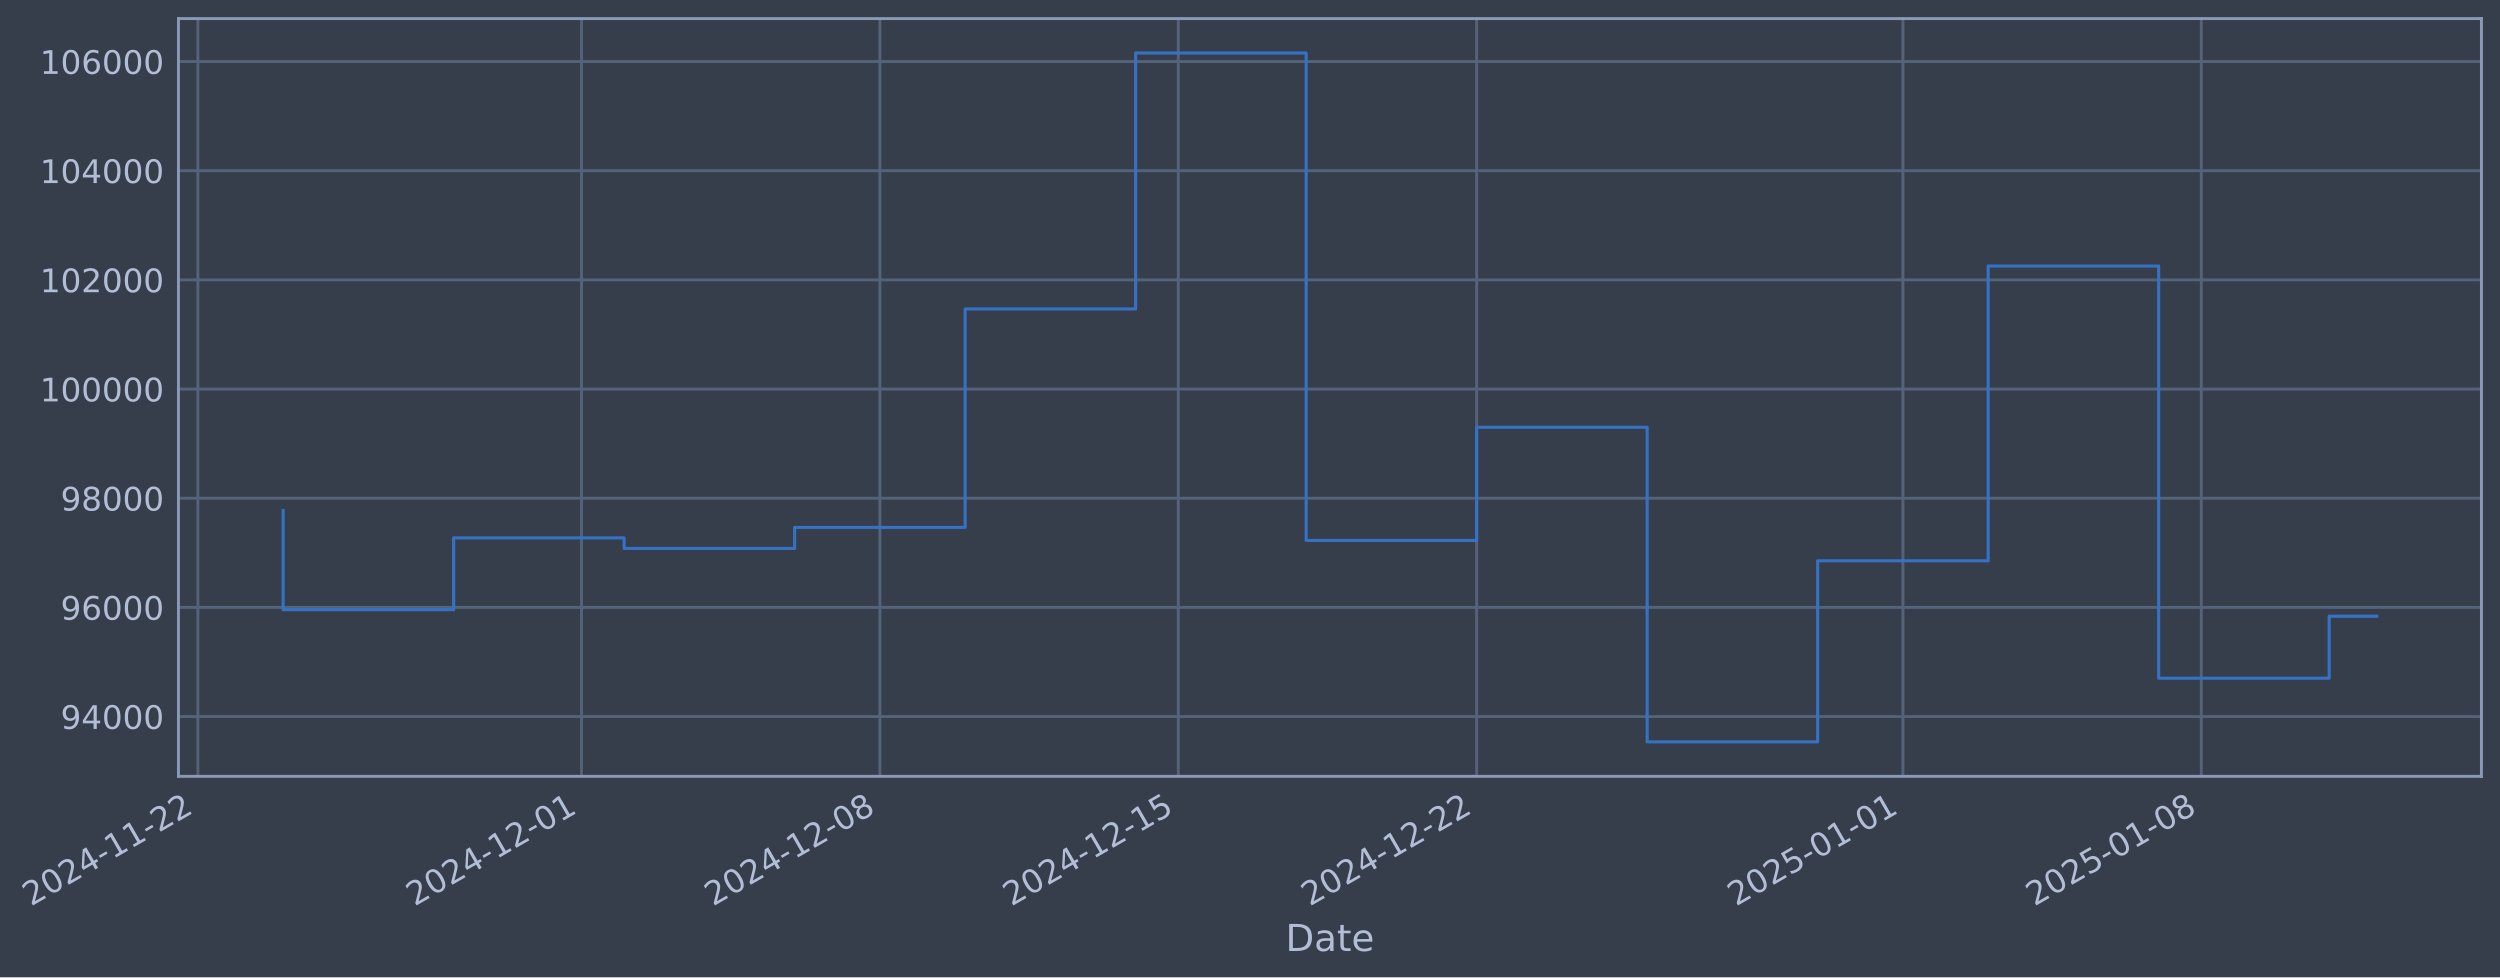
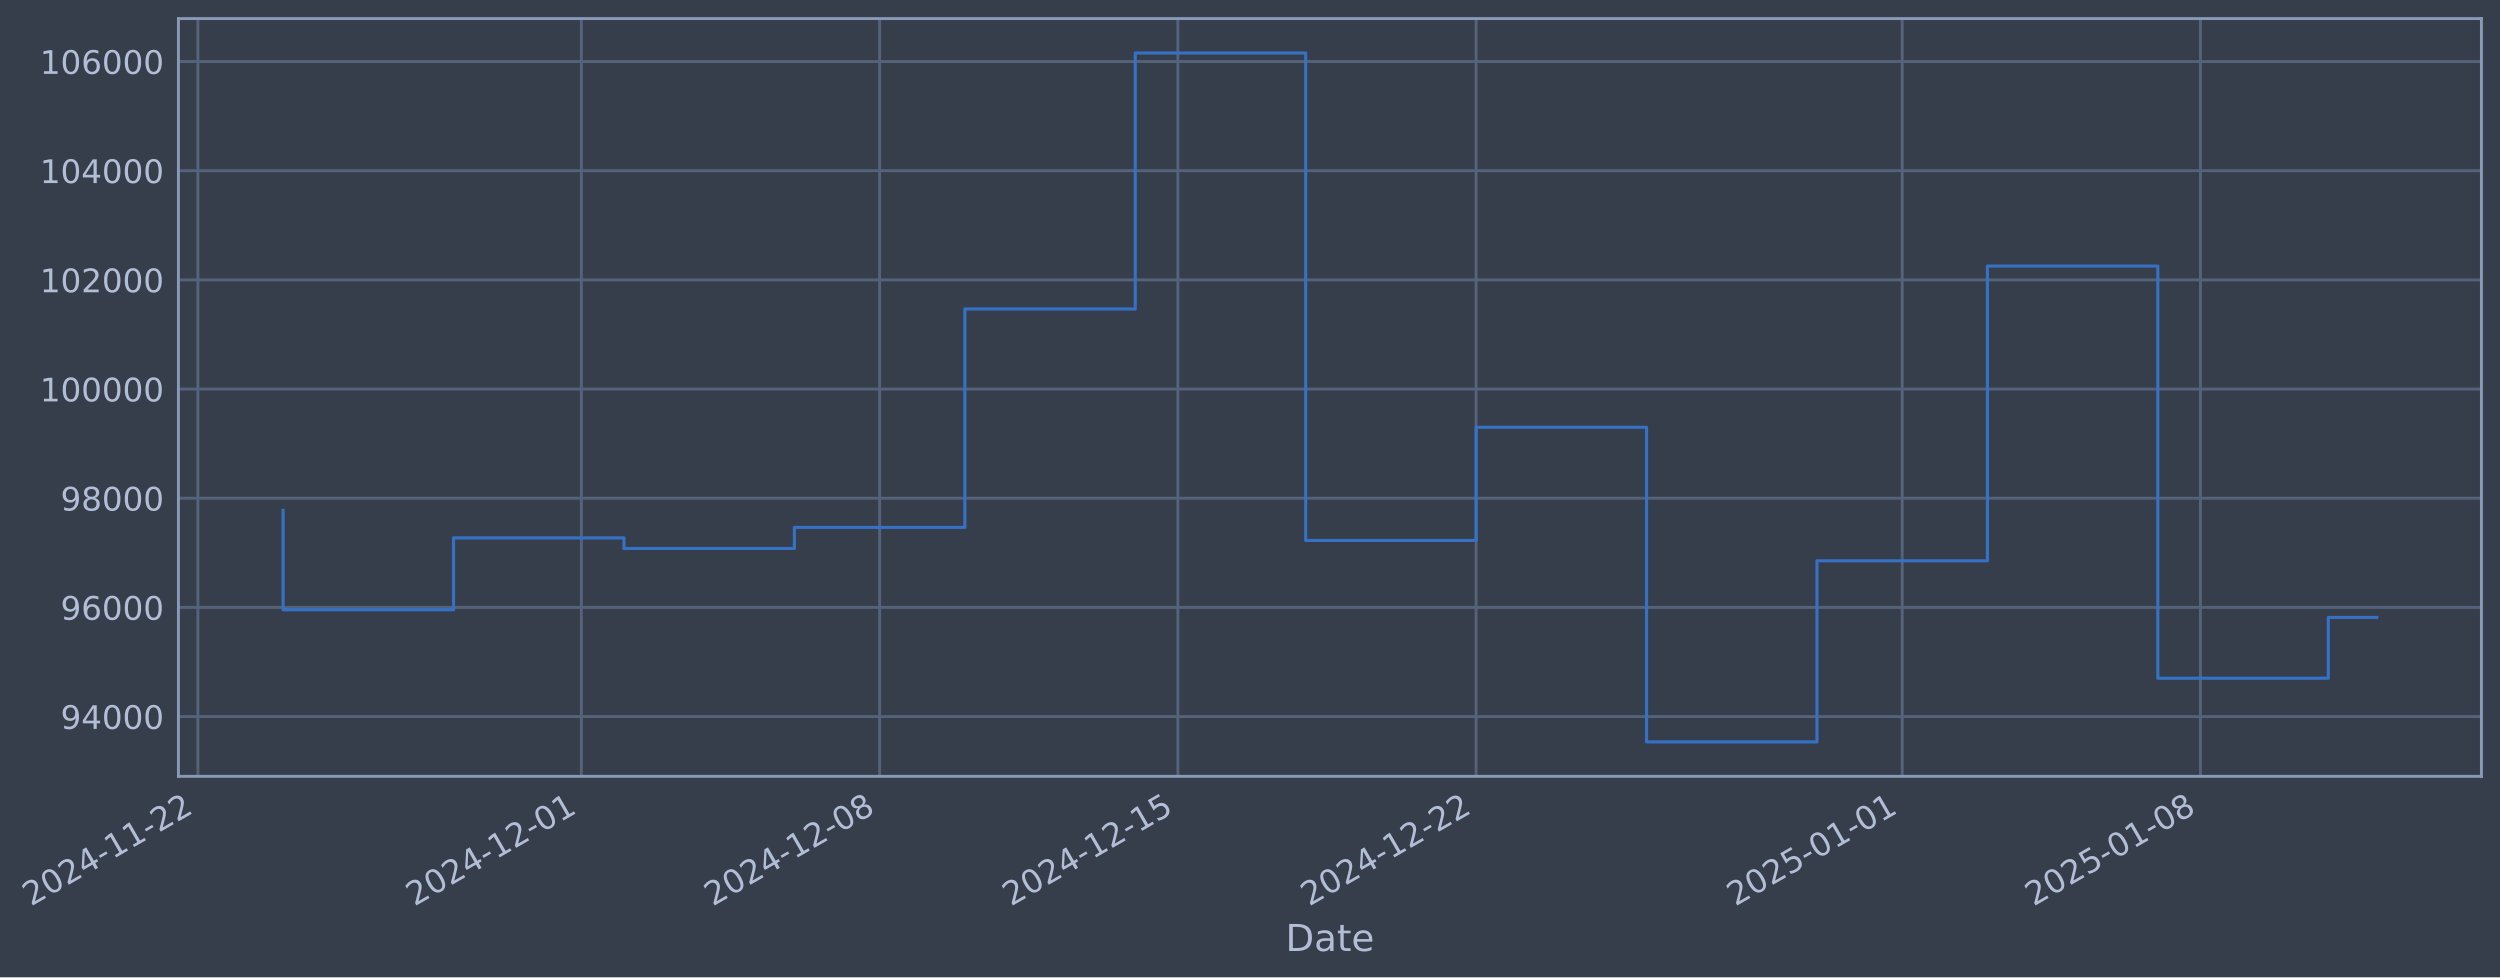
- <svg xmlns="http://www.w3.org/2000/svg" xmlns:xlink="http://www.w3.org/1999/xlink" width="969.18pt" height="378.87pt" viewBox="0 0 969.18 378.87" version="1.1">
+ <svg xmlns="http://www.w3.org/2000/svg" xmlns:xlink="http://www.w3.org/1999/xlink" width="969.166pt" height="378.87pt" viewBox="0 0 969.166 378.87" version="1.1">
  <defs>
    <style type="text/css">*{stroke-linejoin: round; stroke-linecap: butt}</style>
  </defs>
  <g id="figure_1">
    <g id="patch_1">
-       <path d="M 0 378.87  L 969.18 378.87  L 969.18 0  L 0 0  z " style="fill: #373e4b" />
+       <path d="M 0 378.87  L 969.166 378.87  L 969.166 0  L 0 0  z " style="fill: #373e4b" />
    </g>
    <g id="axes_1">
      <g id="patch_2">
-         <path d="M 69.18 300.96  L 961.98 300.96  L 961.98 7.2  L 69.18 7.2  z " style="fill: #373e4b" />
+         <path d="M 69.166 300.96  L 961.966 300.96  L 961.966 7.2  L 69.166 7.2  z " style="fill: #373e4b" />
      </g>
      <g id="matplotlib.axis_1">
        <g id="xtick_1">
          <g id="line2d_1">
-             <path d="M 76.713 300.96  L 76.713 7.2  " clip-path="url(#pc577c60256)" style="fill: none; stroke: #546379; stroke-width: 1.12; stroke-linecap: square" />
+             <path d="M 76.713 300.96  L 76.713 7.2  " clip-path="url(#p7e81f498a7)" style="fill: none; stroke: #546379; stroke-width: 1.12; stroke-linecap: square" />
          </g>
          <g id="line2d_2" />
          <g id="text_1">
            <g style="fill: #b1bed6" transform="translate(11.98702 351.4642) rotate(-30) scale(0.126 -0.126)">
              <defs>
                <path id="DejaVuSans-32" d="M 1228 531  L 3431 531  L 3431 0  L 469 0  L 469 531  Q 828 903 1448 1529  Q 2069 2156 2228 2338  Q 2531 2678 2651 2914  Q 2772 3150 2772 3378  Q 2772 3750 2511 3984  Q 2250 4219 1831 4219  Q 1534 4219 1204 4116  Q 875 4013 500 3803  L 500 4441  Q 881 4594 1212 4672  Q 1544 4750 1819 4750  Q 2544 4750 2975 4387  Q 3406 4025 3406 3419  Q 3406 3131 3298 2873  Q 3191 2616 2906 2266  Q 2828 2175 2409 1742  Q 1991 1309 1228 531  z " transform="scale(0.015625)" />
                <path id="DejaVuSans-30" d="M 2034 4250  Q 1547 4250 1301 3770  Q 1056 3291 1056 2328  Q 1056 1369 1301 889  Q 1547 409 2034 409  Q 2525 409 2770 889  Q 3016 1369 3016 2328  Q 3016 3291 2770 3770  Q 2525 4250 2034 4250  z M 2034 4750  Q 2819 4750 3233 4129  Q 3647 3509 3647 2328  Q 3647 1150 3233 529  Q 2819 -91 2034 -91  Q 1250 -91 836 529  Q 422 1150 422 2328  Q 422 3509 836 4129  Q 1250 4750 2034 4750  z " transform="scale(0.015625)" />
                <path id="DejaVuSans-34" d="M 2419 4116  L 825 1625  L 2419 1625  L 2419 4116  z M 2253 4666  L 3047 4666  L 3047 1625  L 3713 1625  L 3713 1100  L 3047 1100  L 3047 0  L 2419 0  L 2419 1100  L 313 1100  L 313 1709  L 2253 4666  z " transform="scale(0.015625)" />
                <path id="DejaVuSans-2d" d="M 313 2009  L 1997 2009  L 1997 1497  L 313 1497  L 313 2009  z " transform="scale(0.015625)" />
                <path id="DejaVuSans-31" d="M 794 531  L 1825 531  L 1825 4091  L 703 3866  L 703 4441  L 1819 4666  L 2450 4666  L 2450 531  L 3481 531  L 3481 0  L 794 0  L 794 531  z " transform="scale(0.015625)" />
              </defs>
              <use xlink:href="#DejaVuSans-32" />
              <use xlink:href="#DejaVuSans-30" transform="translate(63.62305 0)" />
              <use xlink:href="#DejaVuSans-32" transform="translate(127.2461 0)" />
              <use xlink:href="#DejaVuSans-34" transform="translate(190.8691 0)" />
              <use xlink:href="#DejaVuSans-2d" transform="translate(254.4922 0)" />
              <use xlink:href="#DejaVuSans-31" transform="translate(290.5762 0)" />
              <use xlink:href="#DejaVuSans-31" transform="translate(354.1992 0)" />
              <use xlink:href="#DejaVuSans-2d" transform="translate(417.8223 0)" />
              <use xlink:href="#DejaVuSans-32" transform="translate(453.9062 0)" />
              <use xlink:href="#DejaVuSans-32" transform="translate(517.5293 0)" />
            </g>
          </g>
        </g>
        <g id="xtick_2">
          <g id="line2d_3">
-             <path d="M 225.436 300.96  L 225.436 7.2  " clip-path="url(#pc577c60256)" style="fill: none; stroke: #546379; stroke-width: 1.12; stroke-linecap: square" />
+             <path d="M 225.372 300.96  L 225.372 7.2  " clip-path="url(#p7e81f498a7)" style="fill: none; stroke: #546379; stroke-width: 1.12; stroke-linecap: square" />
          </g>
          <g id="line2d_4" />
          <g id="text_2">
-             <g style="fill: #b1bed6" transform="translate(160.7105 351.4642) rotate(-30) scale(0.126 -0.126)">
+             <g style="fill: #b1bed6" transform="translate(160.646 351.4642) rotate(-30) scale(0.126 -0.126)">
              <use xlink:href="#DejaVuSans-32" />
              <use xlink:href="#DejaVuSans-30" transform="translate(63.62305 0)" />
              <use xlink:href="#DejaVuSans-32" transform="translate(127.2461 0)" />
              <use xlink:href="#DejaVuSans-34" transform="translate(190.8691 0)" />
              <use xlink:href="#DejaVuSans-2d" transform="translate(254.4922 0)" />
              <use xlink:href="#DejaVuSans-31" transform="translate(290.5762 0)" />
              <use xlink:href="#DejaVuSans-32" transform="translate(354.1992 0)" />
              <use xlink:href="#DejaVuSans-2d" transform="translate(417.8223 0)" />
              <use xlink:href="#DejaVuSans-30" transform="translate(453.9062 0)" />
              <use xlink:href="#DejaVuSans-31" transform="translate(517.5293 0)" />
            </g>
          </g>
        </g>
        <g id="xtick_3">
          <g id="line2d_5">
-             <path d="M 341.11 300.96  L 341.11 7.2  " clip-path="url(#pc577c60256)" style="fill: none; stroke: #546379; stroke-width: 1.12; stroke-linecap: square" />
+             <path d="M 340.995 300.96  L 340.995 7.2  " clip-path="url(#p7e81f498a7)" style="fill: none; stroke: #546379; stroke-width: 1.12; stroke-linecap: square" />
          </g>
          <g id="line2d_6" />
          <g id="text_3">
-             <g style="fill: #b1bed6" transform="translate(276.3843 351.4642) rotate(-30) scale(0.126 -0.126)">
+             <g style="fill: #b1bed6" transform="translate(276.2697 351.4642) rotate(-30) scale(0.126 -0.126)">
              <defs>
                <path id="DejaVuSans-38" d="M 2034 2216  Q 1584 2216 1326 1975  Q 1069 1734 1069 1313  Q 1069 891 1326 650  Q 1584 409 2034 409  Q 2484 409 2743 651  Q 3003 894 3003 1313  Q 3003 1734 2745 1975  Q 2488 2216 2034 2216  z M 1403 2484  Q 997 2584 770 2862  Q 544 3141 544 3541  Q 544 4100 942 4425  Q 1341 4750 2034 4750  Q 2731 4750 3128 4425  Q 3525 4100 3525 3541  Q 3525 3141 3298 2862  Q 3072 2584 2669 2484  Q 3125 2378 3379 2068  Q 3634 1759 3634 1313  Q 3634 634 3220 271  Q 2806 -91 2034 -91  Q 1263 -91 848 271  Q 434 634 434 1313  Q 434 1759 690 2068  Q 947 2378 1403 2484  z M 1172 3481  Q 1172 3119 1398 2916  Q 1625 2713 2034 2713  Q 2441 2713 2670 2916  Q 2900 3119 2900 3481  Q 2900 3844 2670 4047  Q 2441 4250 2034 4250  Q 1625 4250 1398 4047  Q 1172 3844 1172 3481  z " transform="scale(0.015625)" />
              </defs>
              <use xlink:href="#DejaVuSans-32" />
              <use xlink:href="#DejaVuSans-30" transform="translate(63.62305 0)" />
              <use xlink:href="#DejaVuSans-32" transform="translate(127.2461 0)" />
              <use xlink:href="#DejaVuSans-34" transform="translate(190.8691 0)" />
              <use xlink:href="#DejaVuSans-2d" transform="translate(254.4922 0)" />
              <use xlink:href="#DejaVuSans-31" transform="translate(290.5762 0)" />
              <use xlink:href="#DejaVuSans-32" transform="translate(354.1992 0)" />
              <use xlink:href="#DejaVuSans-2d" transform="translate(417.8223 0)" />
              <use xlink:href="#DejaVuSans-30" transform="translate(453.9062 0)" />
              <use xlink:href="#DejaVuSans-38" transform="translate(517.5293 0)" />
            </g>
          </g>
        </g>
        <g id="xtick_4">
          <g id="line2d_7">
-             <path d="M 456.784 300.96  L 456.784 7.2  " clip-path="url(#pc577c60256)" style="fill: none; stroke: #546379; stroke-width: 1.12; stroke-linecap: square" />
+             <path d="M 456.619 300.96  L 456.619 7.2  " clip-path="url(#p7e81f498a7)" style="fill: none; stroke: #546379; stroke-width: 1.12; stroke-linecap: square" />
          </g>
          <g id="line2d_8" />
          <g id="text_4">
-             <g style="fill: #b1bed6" transform="translate(392.0581 351.4642) rotate(-30) scale(0.126 -0.126)">
+             <g style="fill: #b1bed6" transform="translate(391.8934 351.4642) rotate(-30) scale(0.126 -0.126)">
              <defs>
                <path id="DejaVuSans-35" d="M 691 4666  L 3169 4666  L 3169 4134  L 1269 4134  L 1269 2991  Q 1406 3038 1543 3061  Q 1681 3084 1819 3084  Q 2600 3084 3056 2656  Q 3513 2228 3513 1497  Q 3513 744 3044 326  Q 2575 -91 1722 -91  Q 1428 -91 1123 -41  Q 819 9 494 109  L 494 744  Q 775 591 1075 516  Q 1375 441 1709 441  Q 2250 441 2565 725  Q 2881 1009 2881 1497  Q 2881 1984 2565 2268  Q 2250 2553 1709 2553  Q 1456 2553 1204 2497  Q 953 2441 691 2322  L 691 4666  z " transform="scale(0.015625)" />
              </defs>
              <use xlink:href="#DejaVuSans-32" />
              <use xlink:href="#DejaVuSans-30" transform="translate(63.62305 0)" />
              <use xlink:href="#DejaVuSans-32" transform="translate(127.2461 0)" />
              <use xlink:href="#DejaVuSans-34" transform="translate(190.8691 0)" />
              <use xlink:href="#DejaVuSans-2d" transform="translate(254.4922 0)" />
              <use xlink:href="#DejaVuSans-31" transform="translate(290.5762 0)" />
              <use xlink:href="#DejaVuSans-32" transform="translate(354.1992 0)" />
              <use xlink:href="#DejaVuSans-2d" transform="translate(417.8223 0)" />
              <use xlink:href="#DejaVuSans-31" transform="translate(453.9062 0)" />
              <use xlink:href="#DejaVuSans-35" transform="translate(517.5293 0)" />
            </g>
          </g>
        </g>
        <g id="xtick_5">
          <g id="line2d_9">
-             <path d="M 572.457 300.96  L 572.457 7.2  " clip-path="url(#pc577c60256)" style="fill: none; stroke: #546379; stroke-width: 1.12; stroke-linecap: square" />
+             <path d="M 572.243 300.96  L 572.243 7.2  " clip-path="url(#p7e81f498a7)" style="fill: none; stroke: #546379; stroke-width: 1.12; stroke-linecap: square" />
          </g>
          <g id="line2d_10" />
          <g id="text_5">
-             <g style="fill: #b1bed6" transform="translate(507.7319 351.4642) rotate(-30) scale(0.126 -0.126)">
+             <g style="fill: #b1bed6" transform="translate(507.5171 351.4642) rotate(-30) scale(0.126 -0.126)">
              <use xlink:href="#DejaVuSans-32" />
              <use xlink:href="#DejaVuSans-30" transform="translate(63.62305 0)" />
              <use xlink:href="#DejaVuSans-32" transform="translate(127.2461 0)" />
              <use xlink:href="#DejaVuSans-34" transform="translate(190.8691 0)" />
              <use xlink:href="#DejaVuSans-2d" transform="translate(254.4922 0)" />
              <use xlink:href="#DejaVuSans-31" transform="translate(290.5762 0)" />
              <use xlink:href="#DejaVuSans-32" transform="translate(354.1992 0)" />
              <use xlink:href="#DejaVuSans-2d" transform="translate(417.8223 0)" />
              <use xlink:href="#DejaVuSans-32" transform="translate(453.9062 0)" />
              <use xlink:href="#DejaVuSans-32" transform="translate(517.5293 0)" />
            </g>
          </g>
        </g>
        <g id="xtick_6">
          <g id="line2d_11">
-             <path d="M 737.706 300.96  L 737.706 7.2  " clip-path="url(#pc577c60256)" style="fill: none; stroke: #546379; stroke-width: 1.12; stroke-linecap: square" />
+             <path d="M 737.419 300.96  L 737.419 7.2  " clip-path="url(#p7e81f498a7)" style="fill: none; stroke: #546379; stroke-width: 1.12; stroke-linecap: square" />
          </g>
          <g id="line2d_12" />
          <g id="text_6">
-             <g style="fill: #b1bed6" transform="translate(672.9802 351.4642) rotate(-30) scale(0.126 -0.126)">
+             <g style="fill: #b1bed6" transform="translate(672.6938 351.4642) rotate(-30) scale(0.126 -0.126)">
              <use xlink:href="#DejaVuSans-32" />
              <use xlink:href="#DejaVuSans-30" transform="translate(63.62305 0)" />
              <use xlink:href="#DejaVuSans-32" transform="translate(127.2461 0)" />
              <use xlink:href="#DejaVuSans-35" transform="translate(190.8691 0)" />
              <use xlink:href="#DejaVuSans-2d" transform="translate(254.4922 0)" />
              <use xlink:href="#DejaVuSans-30" transform="translate(290.5762 0)" />
              <use xlink:href="#DejaVuSans-31" transform="translate(354.1992 0)" />
              <use xlink:href="#DejaVuSans-2d" transform="translate(417.8223 0)" />
              <use xlink:href="#DejaVuSans-30" transform="translate(453.9062 0)" />
              <use xlink:href="#DejaVuSans-31" transform="translate(517.5293 0)" />
            </g>
          </g>
        </g>
        <g id="xtick_7">
          <g id="line2d_13">
-             <path d="M 853.38 300.96  L 853.38 7.2  " clip-path="url(#pc577c60256)" style="fill: none; stroke: #546379; stroke-width: 1.12; stroke-linecap: square" />
+             <path d="M 853.043 300.96  L 853.043 7.2  " clip-path="url(#p7e81f498a7)" style="fill: none; stroke: #546379; stroke-width: 1.12; stroke-linecap: square" />
          </g>
          <g id="line2d_14" />
          <g id="text_7">
-             <g style="fill: #b1bed6" transform="translate(788.654 351.4642) rotate(-30) scale(0.126 -0.126)">
+             <g style="fill: #b1bed6" transform="translate(788.3174 351.4642) rotate(-30) scale(0.126 -0.126)">
              <use xlink:href="#DejaVuSans-32" />
              <use xlink:href="#DejaVuSans-30" transform="translate(63.62305 0)" />
              <use xlink:href="#DejaVuSans-32" transform="translate(127.2461 0)" />
              <use xlink:href="#DejaVuSans-35" transform="translate(190.8691 0)" />
              <use xlink:href="#DejaVuSans-2d" transform="translate(254.4922 0)" />
              <use xlink:href="#DejaVuSans-30" transform="translate(290.5762 0)" />
              <use xlink:href="#DejaVuSans-31" transform="translate(354.1992 0)" />
              <use xlink:href="#DejaVuSans-2d" transform="translate(417.8223 0)" />
              <use xlink:href="#DejaVuSans-30" transform="translate(453.9062 0)" />
              <use xlink:href="#DejaVuSans-38" transform="translate(517.5293 0)" />
            </g>
          </g>
        </g>
        <g id="text_8">
-           <g style="fill: #b1bed6" transform="translate(498.3712 368.6753) scale(0.144 -0.144)">
+           <g style="fill: #b1bed6" transform="translate(498.3569 368.6753) scale(0.144 -0.144)">
            <defs>
              <path id="DejaVuSans-44" d="M 1259 4147  L 1259 519  L 2022 519  Q 2988 519 3436 956  Q 3884 1394 3884 2338  Q 3884 3275 3436 3711  Q 2988 4147 2022 4147  L 1259 4147  z M 628 4666  L 1925 4666  Q 3281 4666 3915 4102  Q 4550 3538 4550 2338  Q 4550 1131 3912 565  Q 3275 0 1925 0  L 628 0  L 628 4666  z " transform="scale(0.015625)" />
              <path id="DejaVuSans-61" d="M 2194 1759  Q 1497 1759 1228 1600  Q 959 1441 959 1056  Q 959 750 1161 570  Q 1363 391 1709 391  Q 2188 391 2477 730  Q 2766 1069 2766 1631  L 2766 1759  L 2194 1759  z M 3341 1997  L 3341 0  L 2766 0  L 2766 531  Q 2569 213 2275 61  Q 1981 -91 1556 -91  Q 1019 -91 701 211  Q 384 513 384 1019  Q 384 1609 779 1909  Q 1175 2209 1959 2209  L 2766 2209  L 2766 2266  Q 2766 2663 2505 2880  Q 2244 3097 1772 3097  Q 1472 3097 1187 3025  Q 903 2953 641 2809  L 641 3341  Q 956 3463 1253 3523  Q 1550 3584 1831 3584  Q 2591 3584 2966 3190  Q 3341 2797 3341 1997  z " transform="scale(0.015625)" />
              <path id="DejaVuSans-74" d="M 1172 4494  L 1172 3500  L 2356 3500  L 2356 3053  L 1172 3053  L 1172 1153  Q 1172 725 1289 603  Q 1406 481 1766 481  L 2356 481  L 2356 0  L 1766 0  Q 1100 0 847 248  Q 594 497 594 1153  L 594 3053  L 172 3053  L 172 3500  L 594 3500  L 594 4494  L 1172 4494  z " transform="scale(0.015625)" />
              <path id="DejaVuSans-65" d="M 3597 1894  L 3597 1613  L 953 1613  Q 991 1019 1311 708  Q 1631 397 2203 397  Q 2534 397 2845 478  Q 3156 559 3463 722  L 3463 178  Q 3153 47 2828 -22  Q 2503 -91 2169 -91  Q 1331 -91 842 396  Q 353 884 353 1716  Q 353 2575 817 3079  Q 1281 3584 2069 3584  Q 2775 3584 3186 3129  Q 3597 2675 3597 1894  z M 3022 2063  Q 3016 2534 2758 2815  Q 2500 3097 2075 3097  Q 1594 3097 1305 2825  Q 1016 2553 972 2059  L 3022 2063  z " transform="scale(0.015625)" />
            </defs>
            <use xlink:href="#DejaVuSans-44" />
            <use xlink:href="#DejaVuSans-61" transform="translate(77.00195 0)" />
            <use xlink:href="#DejaVuSans-74" transform="translate(138.2812 0)" />
            <use xlink:href="#DejaVuSans-65" transform="translate(177.4902 0)" />
          </g>
        </g>
      </g>
      <g id="matplotlib.axis_2">
        <g id="ytick_1">
          <g id="line2d_15">
-             <path d="M 69.18 277.797  L 961.98 277.797  " clip-path="url(#pc577c60256)" style="fill: none; stroke: #546379; stroke-width: 1.12; stroke-linecap: square" />
+             <path d="M 69.166 277.797  L 961.966 277.797  " clip-path="url(#p7e81f498a7)" style="fill: none; stroke: #546379; stroke-width: 1.12; stroke-linecap: square" />
          </g>
          <g id="line2d_16" />
          <g id="text_9">
-             <g style="fill: #b1bed6" transform="translate(23.49662 282.5841) scale(0.126 -0.126)">
+             <g style="fill: #b1bed6" transform="translate(23.48229 282.5841) scale(0.126 -0.126)">
              <defs>
                <path id="DejaVuSans-39" d="M 703 97  L 703 672  Q 941 559 1184 500  Q 1428 441 1663 441  Q 2288 441 2617 861  Q 2947 1281 2994 2138  Q 2813 1869 2534 1725  Q 2256 1581 1919 1581  Q 1219 1581 811 2004  Q 403 2428 403 3163  Q 403 3881 828 4315  Q 1253 4750 1959 4750  Q 2769 4750 3195 4129  Q 3622 3509 3622 2328  Q 3622 1225 3098 567  Q 2575 -91 1691 -91  Q 1453 -91 1209 -44  Q 966 3 703 97  z M 1959 2075  Q 2384 2075 2632 2365  Q 2881 2656 2881 3163  Q 2881 3666 2632 3958  Q 2384 4250 1959 4250  Q 1534 4250 1286 3958  Q 1038 3666 1038 3163  Q 1038 2656 1286 2365  Q 1534 2075 1959 2075  z " transform="scale(0.015625)" />
              </defs>
              <use xlink:href="#DejaVuSans-39" />
              <use xlink:href="#DejaVuSans-34" transform="translate(63.62305 0)" />
              <use xlink:href="#DejaVuSans-30" transform="translate(127.2461 0)" />
              <use xlink:href="#DejaVuSans-30" transform="translate(190.8691 0)" />
              <use xlink:href="#DejaVuSans-30" transform="translate(254.4922 0)" />
            </g>
          </g>
        </g>
        <g id="ytick_2">
          <g id="line2d_17">
-             <path d="M 69.18 235.473  L 961.98 235.473  " clip-path="url(#pc577c60256)" style="fill: none; stroke: #546379; stroke-width: 1.12; stroke-linecap: square" />
+             <path d="M 69.166 235.473  L 961.966 235.473  " clip-path="url(#p7e81f498a7)" style="fill: none; stroke: #546379; stroke-width: 1.12; stroke-linecap: square" />
          </g>
          <g id="line2d_18" />
          <g id="text_10">
-             <g style="fill: #b1bed6" transform="translate(23.49662 240.2602) scale(0.126 -0.126)">
+             <g style="fill: #b1bed6" transform="translate(23.48229 240.2602) scale(0.126 -0.126)">
              <defs>
                <path id="DejaVuSans-36" d="M 2113 2584  Q 1688 2584 1439 2293  Q 1191 2003 1191 1497  Q 1191 994 1439 701  Q 1688 409 2113 409  Q 2538 409 2786 701  Q 3034 994 3034 1497  Q 3034 2003 2786 2293  Q 2538 2584 2113 2584  z M 3366 4563  L 3366 3988  Q 3128 4100 2886 4159  Q 2644 4219 2406 4219  Q 1781 4219 1451 3797  Q 1122 3375 1075 2522  Q 1259 2794 1537 2939  Q 1816 3084 2150 3084  Q 2853 3084 3261 2657  Q 3669 2231 3669 1497  Q 3669 778 3244 343  Q 2819 -91 2113 -91  Q 1303 -91 875 529  Q 447 1150 447 2328  Q 447 3434 972 4092  Q 1497 4750 2381 4750  Q 2619 4750 2861 4703  Q 3103 4656 3366 4563  z " transform="scale(0.015625)" />
              </defs>
              <use xlink:href="#DejaVuSans-39" />
              <use xlink:href="#DejaVuSans-36" transform="translate(63.62305 0)" />
              <use xlink:href="#DejaVuSans-30" transform="translate(127.2461 0)" />
              <use xlink:href="#DejaVuSans-30" transform="translate(190.8691 0)" />
              <use xlink:href="#DejaVuSans-30" transform="translate(254.4922 0)" />
            </g>
          </g>
        </g>
        <g id="ytick_3">
          <g id="line2d_19">
-             <path d="M 69.18 193.149  L 961.98 193.149  " clip-path="url(#pc577c60256)" style="fill: none; stroke: #546379; stroke-width: 1.12; stroke-linecap: square" />
+             <path d="M 69.166 193.149  L 961.966 193.149  " clip-path="url(#p7e81f498a7)" style="fill: none; stroke: #546379; stroke-width: 1.12; stroke-linecap: square" />
          </g>
          <g id="line2d_20" />
          <g id="text_11">
-             <g style="fill: #b1bed6" transform="translate(23.49662 197.9364) scale(0.126 -0.126)">
+             <g style="fill: #b1bed6" transform="translate(23.48229 197.9364) scale(0.126 -0.126)">
              <use xlink:href="#DejaVuSans-39" />
              <use xlink:href="#DejaVuSans-38" transform="translate(63.62305 0)" />
              <use xlink:href="#DejaVuSans-30" transform="translate(127.2461 0)" />
              <use xlink:href="#DejaVuSans-30" transform="translate(190.8691 0)" />
              <use xlink:href="#DejaVuSans-30" transform="translate(254.4922 0)" />
            </g>
          </g>
        </g>
        <g id="ytick_4">
          <g id="line2d_21">
-             <path d="M 69.18 150.826  L 961.98 150.826  " clip-path="url(#pc577c60256)" style="fill: none; stroke: #546379; stroke-width: 1.12; stroke-linecap: square" />
+             <path d="M 69.166 150.826  L 961.966 150.826  " clip-path="url(#p7e81f498a7)" style="fill: none; stroke: #546379; stroke-width: 1.12; stroke-linecap: square" />
          </g>
          <g id="line2d_22" />
          <g id="text_12">
-             <g style="fill: #b1bed6" transform="translate(15.47987 155.6126) scale(0.126 -0.126)">
+             <g style="fill: #b1bed6" transform="translate(15.46554 155.6126) scale(0.126 -0.126)">
              <use xlink:href="#DejaVuSans-31" />
              <use xlink:href="#DejaVuSans-30" transform="translate(63.62305 0)" />
              <use xlink:href="#DejaVuSans-30" transform="translate(127.2461 0)" />
              <use xlink:href="#DejaVuSans-30" transform="translate(190.8691 0)" />
              <use xlink:href="#DejaVuSans-30" transform="translate(254.4922 0)" />
              <use xlink:href="#DejaVuSans-30" transform="translate(318.1152 0)" />
            </g>
          </g>
        </g>
        <g id="ytick_5">
          <g id="line2d_23">
-             <path d="M 69.18 108.502  L 961.98 108.502  " clip-path="url(#pc577c60256)" style="fill: none; stroke: #546379; stroke-width: 1.12; stroke-linecap: square" />
+             <path d="M 69.166 108.502  L 961.966 108.502  " clip-path="url(#p7e81f498a7)" style="fill: none; stroke: #546379; stroke-width: 1.12; stroke-linecap: square" />
          </g>
          <g id="line2d_24" />
          <g id="text_13">
-             <g style="fill: #b1bed6" transform="translate(15.47987 113.2888) scale(0.126 -0.126)">
+             <g style="fill: #b1bed6" transform="translate(15.46554 113.2888) scale(0.126 -0.126)">
              <use xlink:href="#DejaVuSans-31" />
              <use xlink:href="#DejaVuSans-30" transform="translate(63.62305 0)" />
              <use xlink:href="#DejaVuSans-32" transform="translate(127.2461 0)" />
              <use xlink:href="#DejaVuSans-30" transform="translate(190.8691 0)" />
              <use xlink:href="#DejaVuSans-30" transform="translate(254.4922 0)" />
              <use xlink:href="#DejaVuSans-30" transform="translate(318.1152 0)" />
            </g>
          </g>
        </g>
        <g id="ytick_6">
          <g id="line2d_25">
-             <path d="M 69.18 66.178  L 961.98 66.178  " clip-path="url(#pc577c60256)" style="fill: none; stroke: #546379; stroke-width: 1.12; stroke-linecap: square" />
+             <path d="M 69.166 66.178  L 961.966 66.178  " clip-path="url(#p7e81f498a7)" style="fill: none; stroke: #546379; stroke-width: 1.12; stroke-linecap: square" />
          </g>
          <g id="line2d_26" />
          <g id="text_14">
-             <g style="fill: #b1bed6" transform="translate(15.47987 70.96502) scale(0.126 -0.126)">
+             <g style="fill: #b1bed6" transform="translate(15.46554 70.96502) scale(0.126 -0.126)">
              <use xlink:href="#DejaVuSans-31" />
              <use xlink:href="#DejaVuSans-30" transform="translate(63.62305 0)" />
              <use xlink:href="#DejaVuSans-34" transform="translate(127.2461 0)" />
              <use xlink:href="#DejaVuSans-30" transform="translate(190.8691 0)" />
              <use xlink:href="#DejaVuSans-30" transform="translate(254.4922 0)" />
              <use xlink:href="#DejaVuSans-30" transform="translate(318.1152 0)" />
            </g>
          </g>
        </g>
        <g id="ytick_7">
          <g id="line2d_27">
-             <path d="M 69.18 23.854  L 961.98 23.854  " clip-path="url(#pc577c60256)" style="fill: none; stroke: #546379; stroke-width: 1.12; stroke-linecap: square" />
+             <path d="M 69.166 23.854  L 961.966 23.854  " clip-path="url(#p7e81f498a7)" style="fill: none; stroke: #546379; stroke-width: 1.12; stroke-linecap: square" />
          </g>
          <g id="line2d_28" />
          <g id="text_15">
-             <g style="fill: #b1bed6" transform="translate(15.47987 28.64121) scale(0.126 -0.126)">
+             <g style="fill: #b1bed6" transform="translate(15.46554 28.64121) scale(0.126 -0.126)">
              <use xlink:href="#DejaVuSans-31" />
              <use xlink:href="#DejaVuSans-30" transform="translate(63.62305 0)" />
              <use xlink:href="#DejaVuSans-36" transform="translate(127.2461 0)" />
              <use xlink:href="#DejaVuSans-30" transform="translate(190.8691 0)" />
              <use xlink:href="#DejaVuSans-30" transform="translate(254.4922 0)" />
              <use xlink:href="#DejaVuSans-30" transform="translate(318.1152 0)" />
            </g>
          </g>
        </g>
      </g>
      <g id="line2d_29">
-         <path d="M 109.762 197.87  L 109.762 236.383  L 175.862 236.383  L 175.862 208.521  L 241.961 208.521  L 241.961 212.628  L 308.06 212.628  L 308.06 204.459  L 374.159 204.459  L 374.159 119.77  L 440.259 119.77  L 440.259 20.553  L 506.358 20.553  L 506.358 209.517  L 572.457 209.517  L 572.457 165.636  L 638.557 165.636  L 638.557 287.607  L 704.656 287.607  L 704.656 217.409  L 770.755 217.409  L 770.755 103.141  L 836.855 103.141  L 836.855 262.927  L 902.954 262.927  L 902.954 238.893  L 921.399 238.893  " clip-path="url(#pc577c60256)" style="fill: none; stroke: #3572c6; stroke-width: 1.2; stroke-linecap: square" />
+         <path d="M 109.748 197.87  L 109.748 236.383  L 175.819 236.383  L 175.819 208.521  L 241.889 208.521  L 241.889 212.628  L 307.96 212.628  L 307.96 204.459  L 374.031 204.459  L 374.031 119.77  L 440.101 119.77  L 440.101 20.553  L 506.172 20.553  L 506.172 209.517  L 572.243 209.517  L 572.243 165.636  L 638.313 165.636  L 638.313 287.607  L 704.384 287.607  L 704.384 217.409  L 770.455 217.409  L 770.455 103.141  L 836.525 103.141  L 836.525 262.927  L 902.596 262.927  L 902.596 239.338  L 921.384 239.338  " clip-path="url(#p7e81f498a7)" style="fill: none; stroke: #3572c6; stroke-width: 1.2; stroke-linecap: square" />
      </g>
      <g id="patch_3">
-         <path d="M 69.18 300.96  L 69.18 7.2  " style="fill: none; stroke: #899ab8; stroke-width: 1.12; stroke-linejoin: miter; stroke-linecap: square" />
+         <path d="M 69.166 300.96  L 69.166 7.2  " style="fill: none; stroke: #899ab8; stroke-width: 1.12; stroke-linejoin: miter; stroke-linecap: square" />
      </g>
      <g id="patch_4">
-         <path d="M 961.98 300.96  L 961.98 7.2  " style="fill: none; stroke: #899ab8; stroke-width: 1.12; stroke-linejoin: miter; stroke-linecap: square" />
+         <path d="M 961.966 300.96  L 961.966 7.2  " style="fill: none; stroke: #899ab8; stroke-width: 1.12; stroke-linejoin: miter; stroke-linecap: square" />
      </g>
      <g id="patch_5">
-         <path d="M 69.18 300.96  L 961.98 300.96  " style="fill: none; stroke: #899ab8; stroke-width: 1.12; stroke-linejoin: miter; stroke-linecap: square" />
+         <path d="M 69.166 300.96  L 961.966 300.96  " style="fill: none; stroke: #899ab8; stroke-width: 1.12; stroke-linejoin: miter; stroke-linecap: square" />
      </g>
      <g id="patch_6">
-         <path d="M 69.18 7.2  L 961.98 7.2  " style="fill: none; stroke: #899ab8; stroke-width: 1.12; stroke-linejoin: miter; stroke-linecap: square" />
+         <path d="M 69.166 7.2  L 961.966 7.2  " style="fill: none; stroke: #899ab8; stroke-width: 1.12; stroke-linejoin: miter; stroke-linecap: square" />
      </g>
    </g>
  </g>
  <defs>
-     <clipPath id="pc577c60256">
-       <rect x="69.18" y="7.2" width="892.8" height="293.76" />
+     <clipPath id="p7e81f498a7">
+       <rect x="69.166" y="7.2" width="892.8" height="293.76" />
    </clipPath>
  </defs>
</svg>
